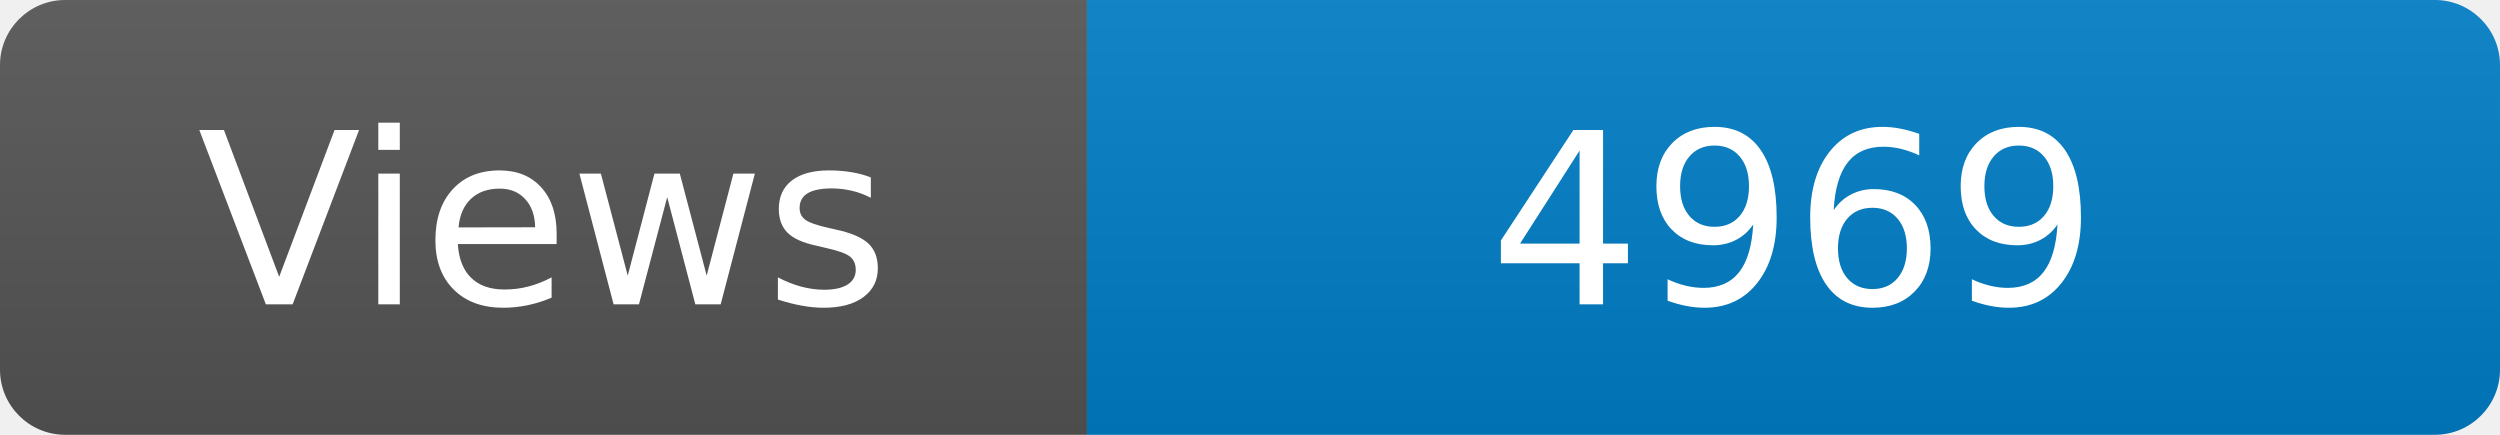
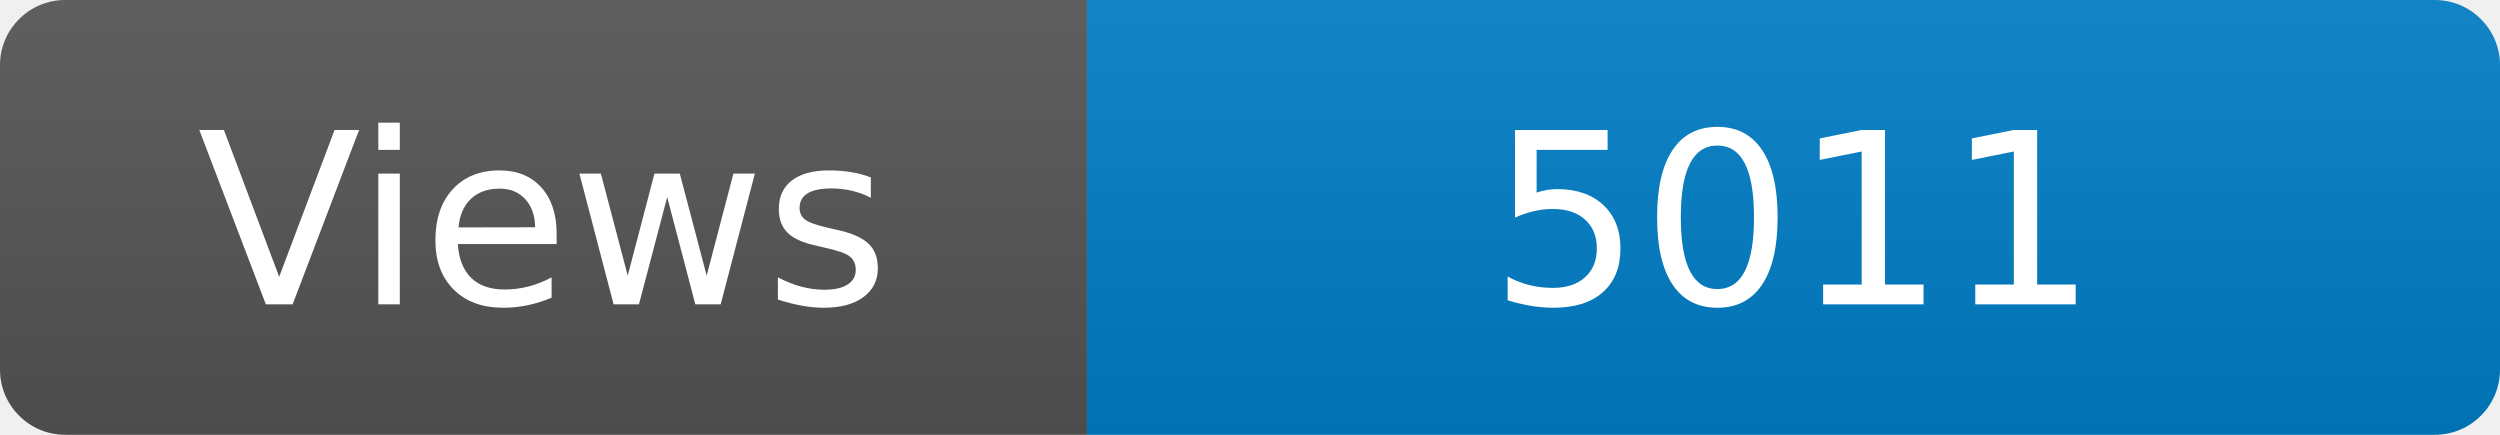
<svg xmlns="http://www.w3.org/2000/svg" width="115" height="20" role="img" aria-label="Maintained?: yes">
  <linearGradient id="s" x2="0" y2="100%">
    <stop offset="0" stop-color="#bbb" stop-opacity=".1" />
    <stop offset="1" stop-opacity=".1" />
  </linearGradient>
  <clipPath id="r">
    <rect width="115" height="20" rx="3" fill="#fff" />
  </clipPath>
  <g clip-path="url(#r)">
    <rect width="50" height="20" fill="#555" />
    <rect x="50" width="160" height="20" fill="#007ec6" />
    <rect width="115" height="20" fill="url(#s)" />
  </g>
  <g fill="#fff" text-anchor="middle" font-family="Verdana,Geneva,DejaVu Sans,sans-serif" font-size="110">
    <text x="250" y="140" transform="scale(.1)" fill="#fff">Views</text>
-     <text x="825" y="140" transform="scale(.1)" fill="#fff">4969</text>
+     <text x="825" y="140" transform="scale(.1)" fill="#fff">5011</text>
  </g>
</svg>
